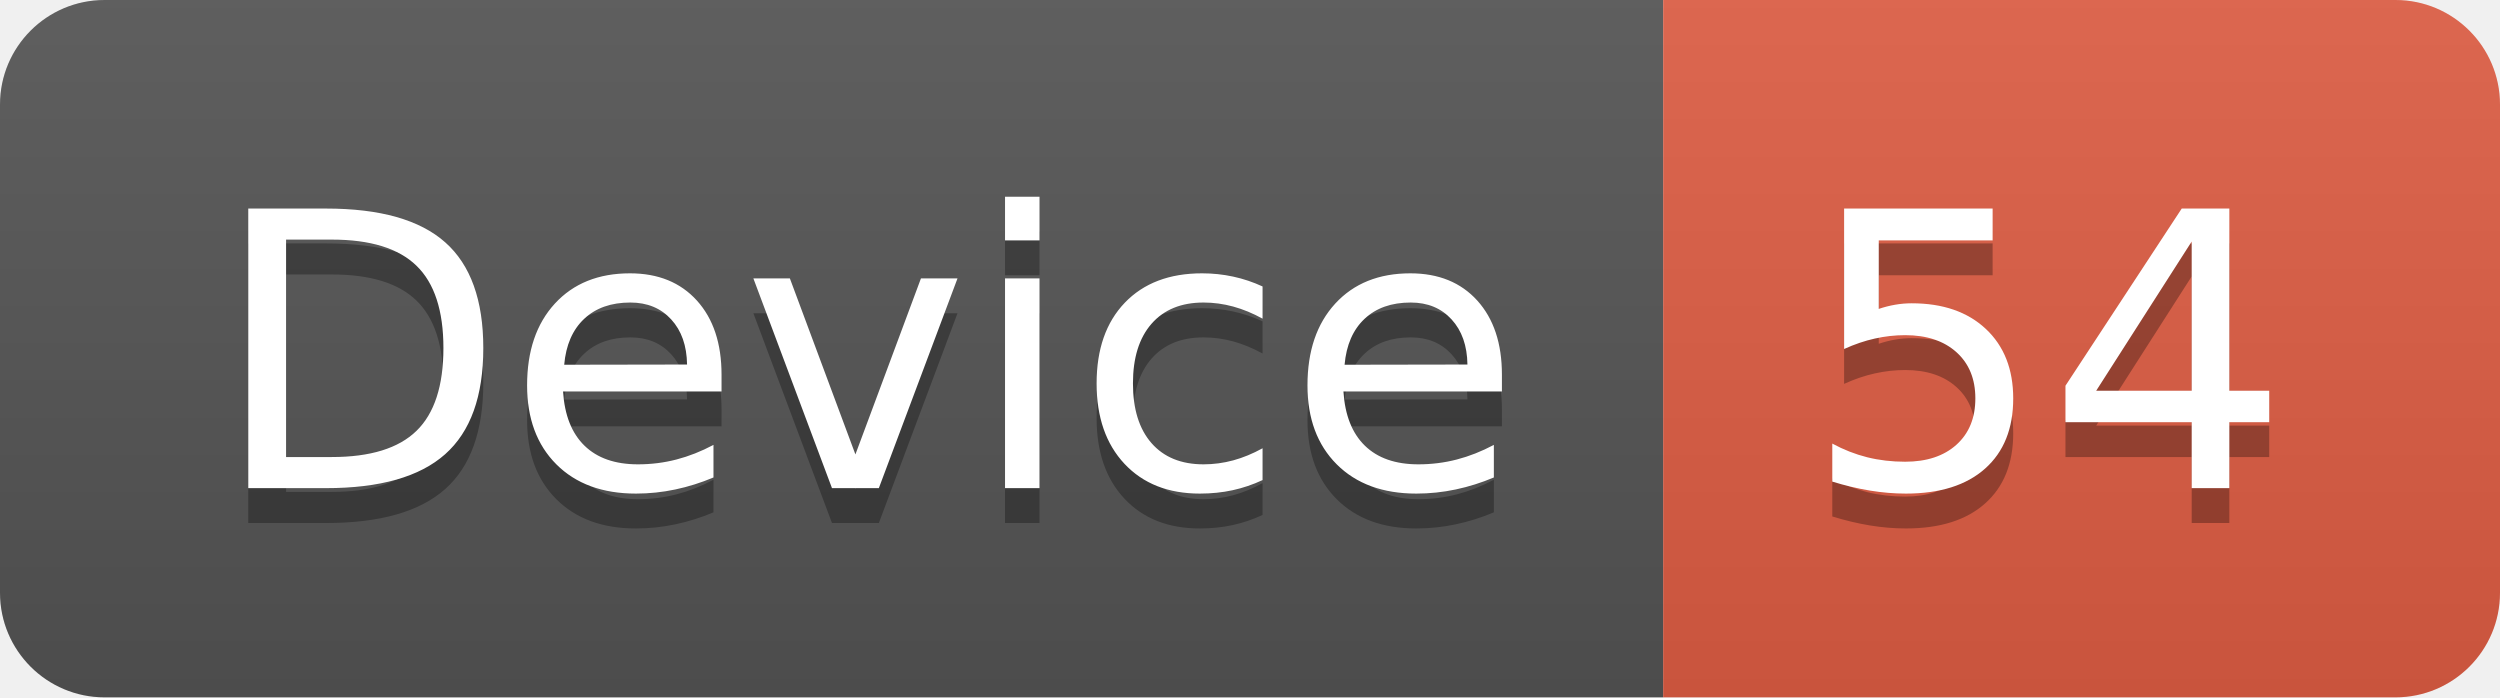
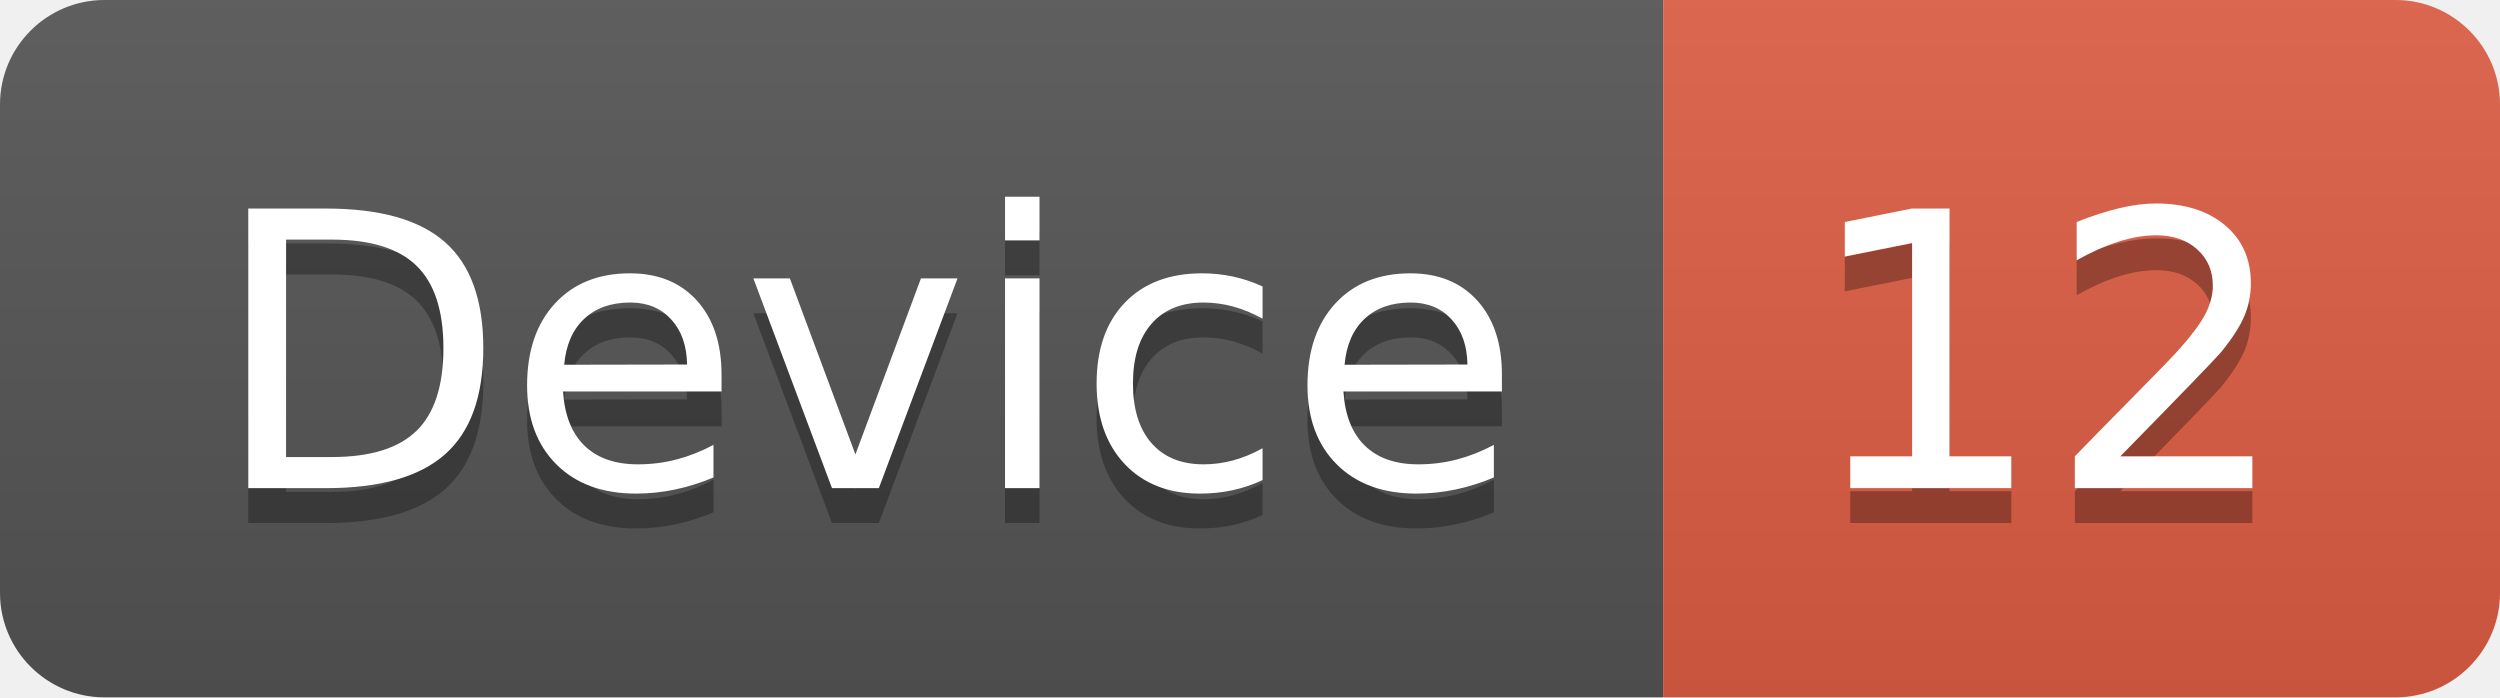
<svg xmlns="http://www.w3.org/2000/svg" width="71.7" height="20">
  <linearGradient id="smooth" x2="0" y2="100%">
    <stop offset="0" stop-color="#bbb" stop-opacity=".1" />
    <stop offset="1" stop-opacity=".1" />
  </linearGradient>
  <clipPath id="round">
    <rect width="71.7" height="20" rx="3" fill="#fff" />
  </clipPath>
  <g clip-path="url(#round)">
    <rect width="47.7" height="20" fill="#555" />
    <rect x="47.7" width="24.0" height="20" fill="#e05d44" />
    <rect width="71.7" height="20" fill="url(#smooth)" />
  </g>
  <g fill="#fff" text-anchor="middle" font-family="DejaVu Sans,Verdana,Geneva,sans-serif" font-size="110">
    <text x="248.5" y="150" fill="#010101" fill-opacity=".3" transform="scale(0.1)" textLength="377.0" lengthAdjust="spacing">Device</text>
    <text x="248.5" y="140" transform="scale(0.1)" textLength="377.0" lengthAdjust="spacing">Device</text>
-     <text x="587.0" y="150" fill="#010101" fill-opacity=".3" transform="scale(0.1)" textLength="140.0" lengthAdjust="spacing">54</text>
-     <text x="587.0" y="140" transform="scale(0.1)" textLength="140.0" lengthAdjust="spacing">54</text>
+     <text x="587.0" y="150" fill="#010101" fill-opacity=".3" transform="scale(0.1)" textLength="140.0" lengthAdjust="spacing">12</text>
+     <text x="587.0" y="140" transform="scale(0.1)" textLength="140.0" lengthAdjust="spacing">12</text>
  </g>
</svg>
